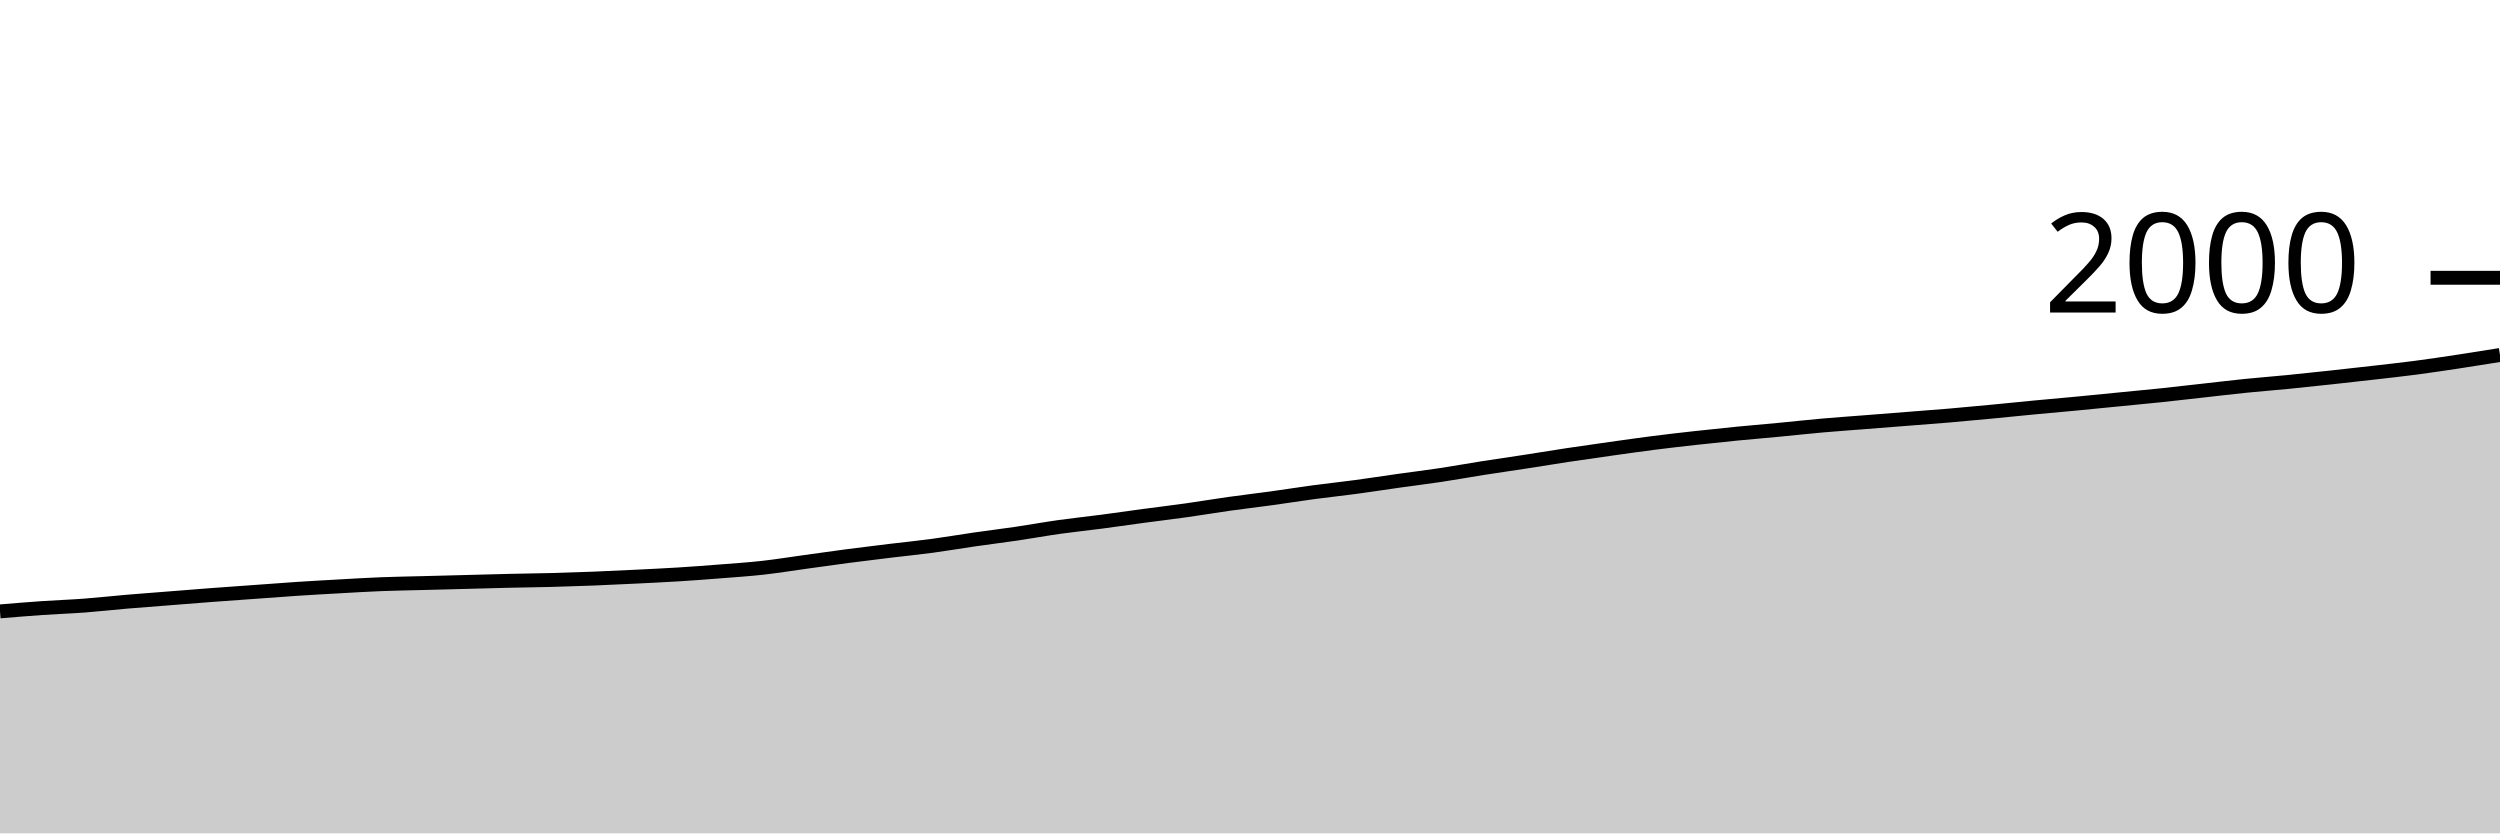
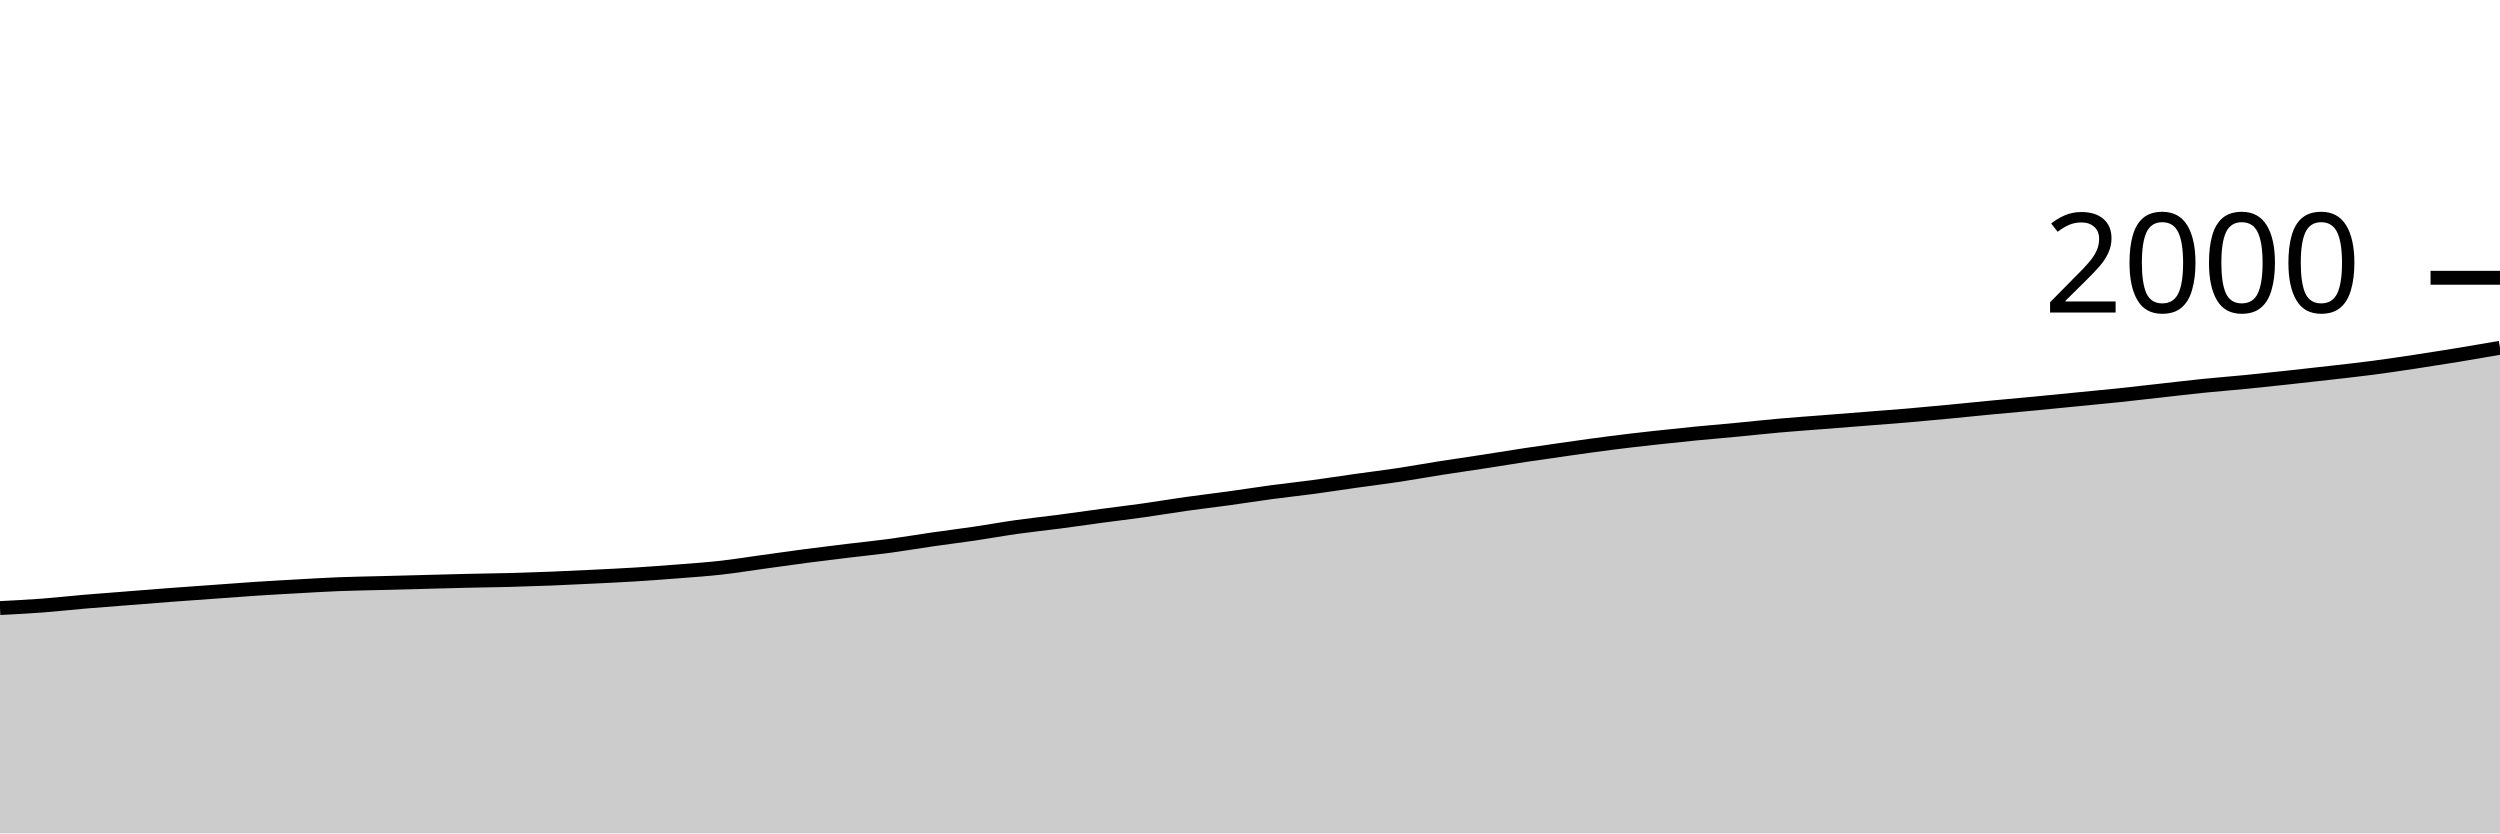
<svg xmlns="http://www.w3.org/2000/svg" viewBox="0 0 180 60">
  <g transform="translate(0,20)">
-     <path class="area" fill="rgba(0, 0, 0, 0.2)" d="M0,24.02C1.017,23.935,2.034,23.85,3.051,23.78C4.068,23.71,5.085,23.677,6.102,23.6C7.119,23.523,8.136,23.407,9.153,23.32C10.169,23.233,11.186,23.16,12.203,23.08C13.22,23,14.237,22.917,15.254,22.84C16.271,22.763,17.288,22.693,18.305,22.62C19.322,22.547,20.339,22.467,21.356,22.4C22.373,22.333,23.39,22.277,24.407,22.22C25.424,22.163,26.441,22.1,27.458,22.06C28.475,22.02,29.492,22.007,30.508,21.98C31.525,21.953,32.542,21.927,33.559,21.9C34.576,21.873,35.593,21.843,36.61,21.82C37.627,21.797,38.644,21.787,39.661,21.76C40.678,21.733,41.695,21.7,42.712,21.66C43.729,21.62,44.746,21.57,45.763,21.52C46.78,21.47,47.797,21.423,48.814,21.36C49.831,21.297,50.847,21.22,51.864,21.14C52.881,21.06,53.898,20.993,54.915,20.88C55.932,20.767,56.949,20.6,57.966,20.46C58.983,20.32,60,20.173,61.017,20.04C62.034,19.907,63.051,19.783,64.068,19.66C65.085,19.537,66.102,19.437,67.119,19.3C68.136,19.163,69.153,18.987,70.169,18.84C71.186,18.693,72.203,18.57,73.22,18.42C74.237,18.27,75.254,18.083,76.271,17.94C77.288,17.797,78.305,17.693,79.322,17.56C80.339,17.427,81.356,17.277,82.373,17.14C83.39,17.003,84.407,16.883,85.424,16.74C86.441,16.597,87.458,16.423,88.475,16.28C89.492,16.137,90.508,16.02,91.525,15.88C92.542,15.74,93.559,15.577,94.576,15.44C95.593,15.303,96.61,15.197,97.627,15.06C98.644,14.923,99.661,14.763,100.678,14.62C101.695,14.477,102.712,14.353,103.729,14.2C104.746,14.047,105.763,13.86,106.78,13.7C107.797,13.54,108.814,13.397,109.831,13.24C110.847,13.083,111.864,12.913,112.881,12.76C113.898,12.607,114.915,12.463,115.932,12.32C116.949,12.177,117.966,12.03,118.983,11.9C120,11.77,121.017,11.653,122.034,11.54C123.051,11.427,124.068,11.32,125.085,11.22C126.102,11.12,127.119,11.037,128.136,10.94C129.153,10.843,130.169,10.73,131.186,10.64C132.203,10.55,133.22,10.48,134.237,10.4C135.254,10.32,136.271,10.24,137.288,10.16C138.305,10.08,139.322,10.007,140.339,9.92C141.356,9.833,142.373,9.737,143.39,9.64C144.407,9.543,145.424,9.437,146.441,9.34C147.458,9.243,148.475,9.157,149.492,9.06C150.508,8.963,151.525,8.86,152.542,8.76C153.559,8.66,154.576,8.567,155.593,8.46C156.61,8.353,157.627,8.233,158.644,8.12C159.661,8.007,160.678,7.883,161.695,7.78C162.712,7.677,163.729,7.6,164.746,7.5C165.763,7.4,166.78,7.29,167.797,7.18C168.814,7.07,169.831,6.957,170.847,6.84C171.864,6.723,172.881,6.613,173.898,6.48C174.915,6.347,175.932,6.193,176.949,6.04C177.966,5.887,178.983,5.723,180,5.56L180,40C178.983,40,177.966,40,176.949,40C175.932,40,174.915,40,173.898,40C172.881,40,171.864,40,170.847,40C169.831,40,168.814,40,167.797,40C166.78,40,165.763,40,164.746,40C163.729,40,162.712,40,161.695,40C160.678,40,159.661,40,158.644,40C157.627,40,156.61,40,155.593,40C154.576,40,153.559,40,152.542,40C151.525,40,150.508,40,149.492,40C148.475,40,147.458,40,146.441,40C145.424,40,144.407,40,143.39,40C142.373,40,141.356,40,140.339,40C139.322,40,138.305,40,137.288,40C136.271,40,135.254,40,134.237,40C133.22,40,132.203,40,131.186,40C130.169,40,129.153,40,128.136,40C127.119,40,126.102,40,125.085,40C124.068,40,123.051,40,122.034,40C121.017,40,120,40,118.983,40C117.966,40,116.949,40,115.932,40C114.915,40,113.898,40,112.881,40C111.864,40,110.847,40,109.831,40C108.814,40,107.797,40,106.78,40C105.763,40,104.746,40,103.729,40C102.712,40,101.695,40,100.678,40C99.661,40,98.644,40,97.627,40C96.61,40,95.593,40,94.576,40C93.559,40,92.542,40,91.525,40C90.508,40,89.492,40,88.475,40C87.458,40,86.441,40,85.424,40C84.407,40,83.39,40,82.373,40C81.356,40,80.339,40,79.322,40C78.305,40,77.288,40,76.271,40C75.254,40,74.237,40,73.22,40C72.203,40,71.186,40,70.169,40C69.153,40,68.136,40,67.119,40C66.102,40,65.085,40,64.068,40C63.051,40,62.034,40,61.017,40C60,40,58.983,40,57.966,40C56.949,40,55.932,40,54.915,40C53.898,40,52.881,40,51.864,40C50.847,40,49.831,40,48.814,40C47.797,40,46.78,40,45.763,40C44.746,40,43.729,40,42.712,40C41.695,40,40.678,40,39.661,40C38.644,40,37.627,40,36.61,40C35.593,40,34.576,40,33.559,40C32.542,40,31.525,40,30.508,40C29.492,40,28.475,40,27.458,40C26.441,40,25.424,40,24.407,40C23.39,40,22.373,40,21.356,40C20.339,40,19.322,40,18.305,40C17.288,40,16.271,40,15.254,40C14.237,40,13.22,40,12.203,40C11.186,40,10.169,40,9.153,40C8.136,40,7.119,40,6.102,40C5.085,40,4.068,40,3.051,40C2.034,40,1.017,40,0,40Z" />
-     <path class="line" stroke="black" fill="none" d="M0,24.02C1.017,23.935,2.034,23.85,3.051,23.78C4.068,23.71,5.085,23.677,6.102,23.6C7.119,23.523,8.136,23.407,9.153,23.32C10.169,23.233,11.186,23.16,12.203,23.08C13.22,23,14.237,22.917,15.254,22.84C16.271,22.763,17.288,22.693,18.305,22.62C19.322,22.547,20.339,22.467,21.356,22.4C22.373,22.333,23.39,22.277,24.407,22.22C25.424,22.163,26.441,22.1,27.458,22.06C28.475,22.02,29.492,22.007,30.508,21.98C31.525,21.953,32.542,21.927,33.559,21.9C34.576,21.873,35.593,21.843,36.61,21.82C37.627,21.797,38.644,21.787,39.661,21.76C40.678,21.733,41.695,21.7,42.712,21.66C43.729,21.62,44.746,21.57,45.763,21.52C46.78,21.47,47.797,21.423,48.814,21.36C49.831,21.297,50.847,21.22,51.864,21.14C52.881,21.06,53.898,20.993,54.915,20.88C55.932,20.767,56.949,20.6,57.966,20.46C58.983,20.32,60,20.173,61.017,20.04C62.034,19.907,63.051,19.783,64.068,19.66C65.085,19.537,66.102,19.437,67.119,19.3C68.136,19.163,69.153,18.987,70.169,18.84C71.186,18.693,72.203,18.57,73.22,18.42C74.237,18.27,75.254,18.083,76.271,17.94C77.288,17.797,78.305,17.693,79.322,17.56C80.339,17.427,81.356,17.277,82.373,17.14C83.39,17.003,84.407,16.883,85.424,16.74C86.441,16.597,87.458,16.423,88.475,16.28C89.492,16.137,90.508,16.02,91.525,15.88C92.542,15.74,93.559,15.577,94.576,15.44C95.593,15.303,96.61,15.197,97.627,15.06C98.644,14.923,99.661,14.763,100.678,14.62C101.695,14.477,102.712,14.353,103.729,14.2C104.746,14.047,105.763,13.86,106.78,13.7C107.797,13.54,108.814,13.397,109.831,13.24C110.847,13.083,111.864,12.913,112.881,12.76C113.898,12.607,114.915,12.463,115.932,12.32C116.949,12.177,117.966,12.03,118.983,11.9C120,11.77,121.017,11.653,122.034,11.54C123.051,11.427,124.068,11.32,125.085,11.22C126.102,11.12,127.119,11.037,128.136,10.94C129.153,10.843,130.169,10.73,131.186,10.64C132.203,10.55,133.22,10.48,134.237,10.4C135.254,10.32,136.271,10.24,137.288,10.16C138.305,10.08,139.322,10.007,140.339,9.92C141.356,9.833,142.373,9.737,143.39,9.64C144.407,9.543,145.424,9.437,146.441,9.34C147.458,9.243,148.475,9.157,149.492,9.06C150.508,8.963,151.525,8.86,152.542,8.76C153.559,8.66,154.576,8.567,155.593,8.46C156.61,8.353,157.627,8.233,158.644,8.12C159.661,8.007,160.678,7.883,161.695,7.78C162.712,7.677,163.729,7.6,164.746,7.5C165.763,7.4,166.78,7.29,167.797,7.18C168.814,7.07,169.831,6.957,170.847,6.84C171.864,6.723,172.881,6.613,173.898,6.48C174.915,6.347,175.932,6.193,176.949,6.04C177.966,5.887,178.983,5.723,180,5.56" />
+     <path class="area" fill="rgba(0, 0, 0, 0.2)" d="M0,23.78C1.017,23.728,2.034,23.677,3.051,23.6C4.068,23.523,5.085,23.407,6.102,23.32C7.119,23.233,8.136,23.16,9.153,23.08C10.169,23,11.186,22.917,12.203,22.84C13.22,22.763,14.237,22.693,15.254,22.62C16.271,22.547,17.288,22.467,18.305,22.4C19.322,22.333,20.339,22.277,21.356,22.22C22.373,22.163,23.39,22.1,24.407,22.06C25.424,22.02,26.441,22.007,27.458,21.98C28.475,21.953,29.492,21.927,30.508,21.9C31.525,21.873,32.542,21.843,33.559,21.82C34.576,21.797,35.593,21.787,36.61,21.76C37.627,21.733,38.644,21.7,39.661,21.66C40.678,21.62,41.695,21.57,42.712,21.52C43.729,21.47,44.746,21.423,45.763,21.36C46.78,21.297,47.797,21.22,48.814,21.14C49.831,21.06,50.847,20.993,51.864,20.88C52.881,20.767,53.898,20.6,54.915,20.46C55.932,20.32,56.949,20.173,57.966,20.04C58.983,19.907,60,19.783,61.017,19.66C62.034,19.537,63.051,19.437,64.068,19.3C65.085,19.163,66.102,18.987,67.119,18.84C68.136,18.693,69.153,18.57,70.169,18.42C71.186,18.27,72.203,18.083,73.22,17.94C74.237,17.797,75.254,17.693,76.271,17.56C77.288,17.427,78.305,17.277,79.322,17.14C80.339,17.003,81.356,16.883,82.373,16.74C83.39,16.597,84.407,16.423,85.424,16.28C86.441,16.137,87.458,16.02,88.475,15.88C89.492,15.74,90.508,15.577,91.525,15.44C92.542,15.303,93.559,15.197,94.576,15.06C95.593,14.923,96.61,14.763,97.627,14.62C98.644,14.477,99.661,14.353,100.678,14.2C101.695,14.047,102.712,13.86,103.729,13.7C104.746,13.54,105.763,13.397,106.78,13.24C107.797,13.083,108.814,12.913,109.831,12.76C110.847,12.607,111.864,12.463,112.881,12.32C113.898,12.177,114.915,12.03,115.932,11.9C116.949,11.77,117.966,11.653,118.983,11.54C120,11.427,121.017,11.32,122.034,11.22C123.051,11.12,124.068,11.037,125.085,10.94C126.102,10.843,127.119,10.73,128.136,10.64C129.153,10.55,130.169,10.48,131.186,10.4C132.203,10.32,133.22,10.24,134.237,10.16C135.254,10.08,136.271,10.007,137.288,9.92C138.305,9.833,139.322,9.737,140.339,9.64C141.356,9.543,142.373,9.437,143.39,9.34C144.407,9.243,145.424,9.157,146.441,9.06C147.458,8.963,148.475,8.86,149.492,8.76C150.508,8.66,151.525,8.567,152.542,8.46C153.559,8.353,154.576,8.233,155.593,8.12C156.61,8.007,157.627,7.883,158.644,7.78C159.661,7.677,160.678,7.6,161.695,7.5C162.712,7.4,163.729,7.29,164.746,7.18C165.763,7.07,166.78,6.957,167.797,6.84C168.814,6.723,169.831,6.613,170.847,6.48C171.864,6.347,172.881,6.193,173.898,6.04C174.915,5.887,175.932,5.727,176.949,5.56C177.966,5.393,178.983,5.217,180,5.04L180,40C178.983,40,177.966,40,176.949,40C175.932,40,174.915,40,173.898,40C172.881,40,171.864,40,170.847,40C169.831,40,168.814,40,167.797,40C166.78,40,165.763,40,164.746,40C163.729,40,162.712,40,161.695,40C160.678,40,159.661,40,158.644,40C157.627,40,156.61,40,155.593,40C154.576,40,153.559,40,152.542,40C151.525,40,150.508,40,149.492,40C148.475,40,147.458,40,146.441,40C145.424,40,144.407,40,143.39,40C142.373,40,141.356,40,140.339,40C139.322,40,138.305,40,137.288,40C136.271,40,135.254,40,134.237,40C133.22,40,132.203,40,131.186,40C130.169,40,129.153,40,128.136,40C127.119,40,126.102,40,125.085,40C124.068,40,123.051,40,122.034,40C121.017,40,120,40,118.983,40C117.966,40,116.949,40,115.932,40C114.915,40,113.898,40,112.881,40C111.864,40,110.847,40,109.831,40C108.814,40,107.797,40,106.78,40C105.763,40,104.746,40,103.729,40C102.712,40,101.695,40,100.678,40C99.661,40,98.644,40,97.627,40C96.61,40,95.593,40,94.576,40C93.559,40,92.542,40,91.525,40C90.508,40,89.492,40,88.475,40C87.458,40,86.441,40,85.424,40C84.407,40,83.39,40,82.373,40C81.356,40,80.339,40,79.322,40C78.305,40,77.288,40,76.271,40C75.254,40,74.237,40,73.22,40C72.203,40,71.186,40,70.169,40C69.153,40,68.136,40,67.119,40C66.102,40,65.085,40,64.068,40C63.051,40,62.034,40,61.017,40C60,40,58.983,40,57.966,40C56.949,40,55.932,40,54.915,40C53.898,40,52.881,40,51.864,40C50.847,40,49.831,40,48.814,40C47.797,40,46.78,40,45.763,40C44.746,40,43.729,40,42.712,40C41.695,40,40.678,40,39.661,40C38.644,40,37.627,40,36.61,40C35.593,40,34.576,40,33.559,40C32.542,40,31.525,40,30.508,40C29.492,40,28.475,40,27.458,40C26.441,40,25.424,40,24.407,40C23.39,40,22.373,40,21.356,40C20.339,40,19.322,40,18.305,40C17.288,40,16.271,40,15.254,40C14.237,40,13.22,40,12.203,40C11.186,40,10.169,40,9.153,40C8.136,40,7.119,40,6.102,40C5.085,40,4.068,40,3.051,40C2.034,40,1.017,40,0,40Z" />
+     <path class="line" stroke="black" fill="none" d="M0,23.78C1.017,23.728,2.034,23.677,3.051,23.6C4.068,23.523,5.085,23.407,6.102,23.32C7.119,23.233,8.136,23.16,9.153,23.08C10.169,23,11.186,22.917,12.203,22.84C13.22,22.763,14.237,22.693,15.254,22.62C16.271,22.547,17.288,22.467,18.305,22.4C19.322,22.333,20.339,22.277,21.356,22.22C22.373,22.163,23.39,22.1,24.407,22.06C25.424,22.02,26.441,22.007,27.458,21.98C28.475,21.953,29.492,21.927,30.508,21.9C31.525,21.873,32.542,21.843,33.559,21.82C34.576,21.797,35.593,21.787,36.61,21.76C37.627,21.733,38.644,21.7,39.661,21.66C40.678,21.62,41.695,21.57,42.712,21.52C43.729,21.47,44.746,21.423,45.763,21.36C46.78,21.297,47.797,21.22,48.814,21.14C49.831,21.06,50.847,20.993,51.864,20.88C52.881,20.767,53.898,20.6,54.915,20.46C55.932,20.32,56.949,20.173,57.966,20.04C58.983,19.907,60,19.783,61.017,19.66C62.034,19.537,63.051,19.437,64.068,19.3C65.085,19.163,66.102,18.987,67.119,18.84C68.136,18.693,69.153,18.57,70.169,18.42C71.186,18.27,72.203,18.083,73.22,17.94C74.237,17.797,75.254,17.693,76.271,17.56C77.288,17.427,78.305,17.277,79.322,17.14C80.339,17.003,81.356,16.883,82.373,16.74C83.39,16.597,84.407,16.423,85.424,16.28C86.441,16.137,87.458,16.02,88.475,15.88C89.492,15.74,90.508,15.577,91.525,15.44C92.542,15.303,93.559,15.197,94.576,15.06C95.593,14.923,96.61,14.763,97.627,14.62C98.644,14.477,99.661,14.353,100.678,14.2C101.695,14.047,102.712,13.86,103.729,13.7C104.746,13.54,105.763,13.397,106.78,13.24C107.797,13.083,108.814,12.913,109.831,12.76C110.847,12.607,111.864,12.463,112.881,12.32C113.898,12.177,114.915,12.03,115.932,11.9C116.949,11.77,117.966,11.653,118.983,11.54C120,11.427,121.017,11.32,122.034,11.22C123.051,11.12,124.068,11.037,125.085,10.94C126.102,10.843,127.119,10.73,128.136,10.64C129.153,10.55,130.169,10.48,131.186,10.4C132.203,10.32,133.22,10.24,134.237,10.16C135.254,10.08,136.271,10.007,137.288,9.92C138.305,9.833,139.322,9.737,140.339,9.64C141.356,9.543,142.373,9.437,143.39,9.34C144.407,9.243,145.424,9.157,146.441,9.06C147.458,8.963,148.475,8.86,149.492,8.76C150.508,8.66,151.525,8.567,152.542,8.46C153.559,8.353,154.576,8.233,155.593,8.12C156.61,8.007,157.627,7.883,158.644,7.78C159.661,7.677,160.678,7.6,161.695,7.5C162.712,7.4,163.729,7.29,164.746,7.18C165.763,7.07,166.78,6.957,167.797,6.84C168.814,6.723,169.831,6.613,170.847,6.48C171.864,6.347,172.881,6.193,173.898,6.04C174.915,5.887,175.932,5.727,176.949,5.56C177.966,5.393,178.983,5.217,180,5.04" />
    <path class="axis-ceiling" stroke-width="1" stroke="black" fill="none" d="M175,0L180,0" />
    <text class="axis-ceiling-label" font-family="sans-serif" text-anchor="end" font-size="10px" x="170" y="2.5">2000</text>
  </g>
</svg>
